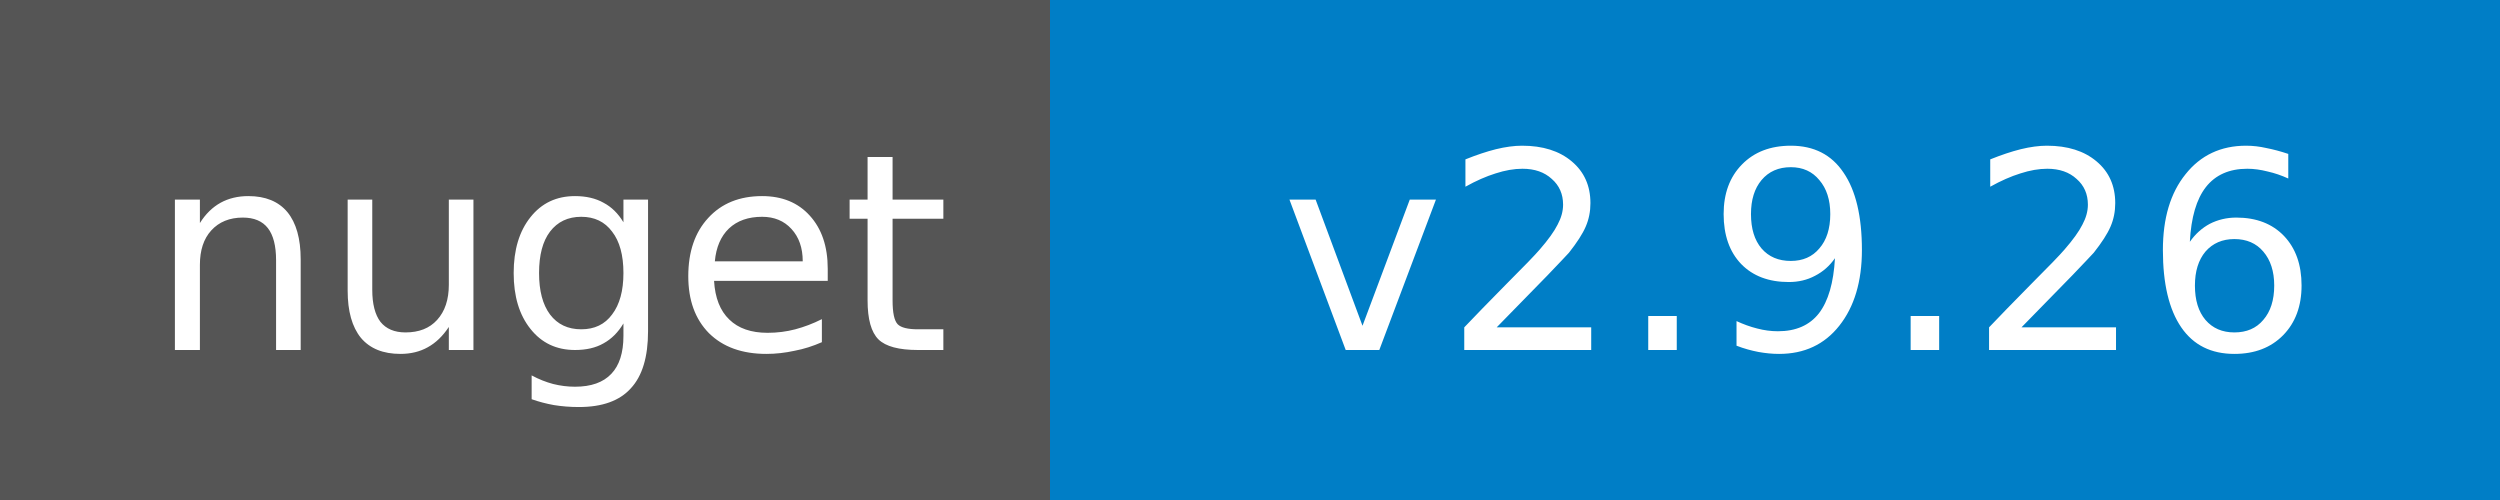
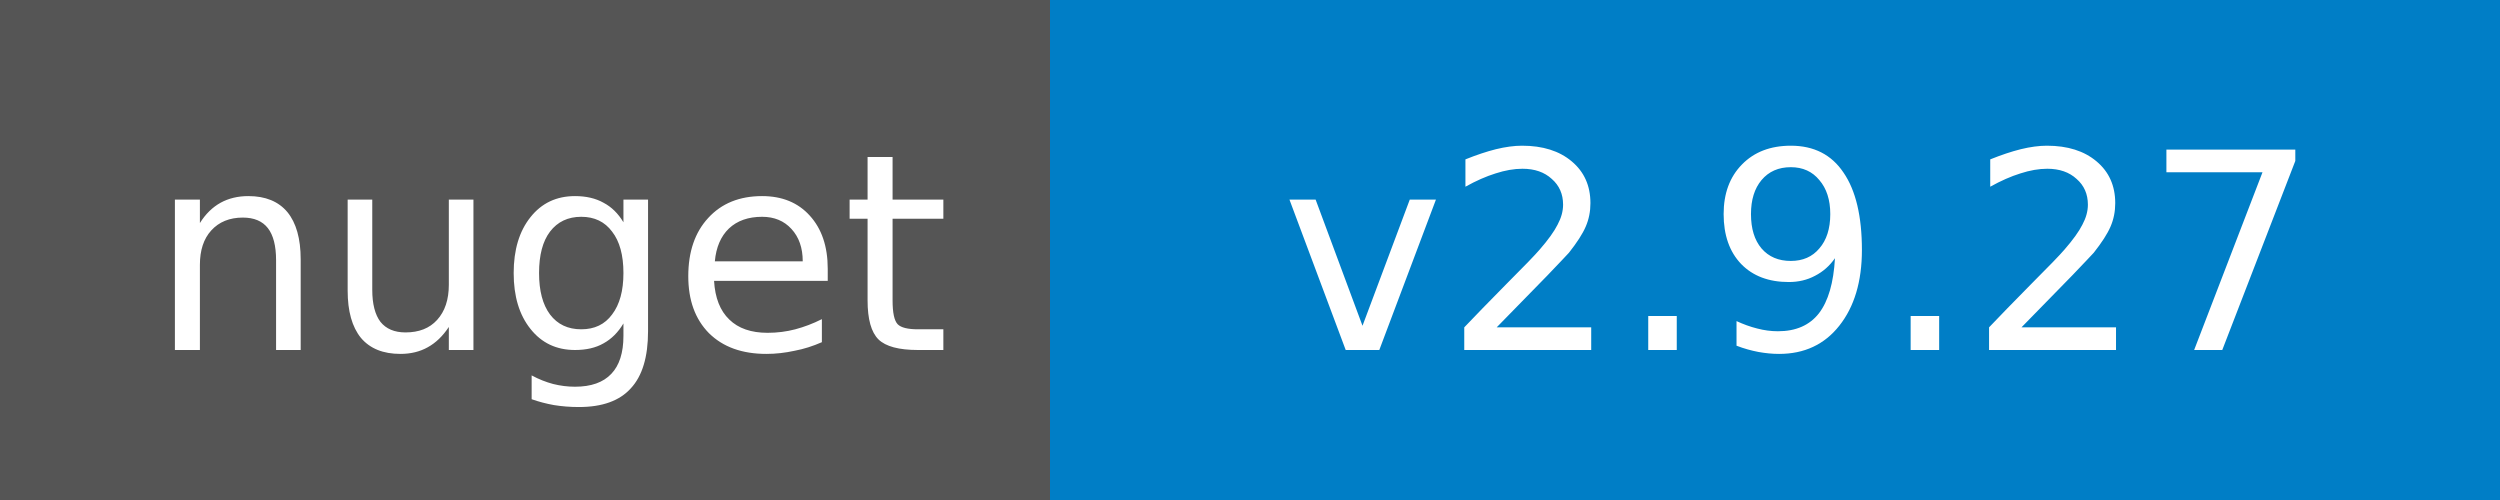
<svg xmlns="http://www.w3.org/2000/svg" width="100" height="20">
  <g shape-rendering="crispEdges">
    <path fill="#555" d="M0 0h42v20H0z" />
    <path fill="#007ec6" d="M42 0h58v20H42z" />
  </g>
  <g fill="#fff" text-anchor="middle" font-family="DejaVu Sans,Verdana,Geneva,sans-serif" font-size="11">
    <text x="22" y="14">nuget</text>
-     <text x="72" y="14">v2.9.26</text>
+     <text x="72" y="14">v2.9.27</text>
  </g>
</svg>
